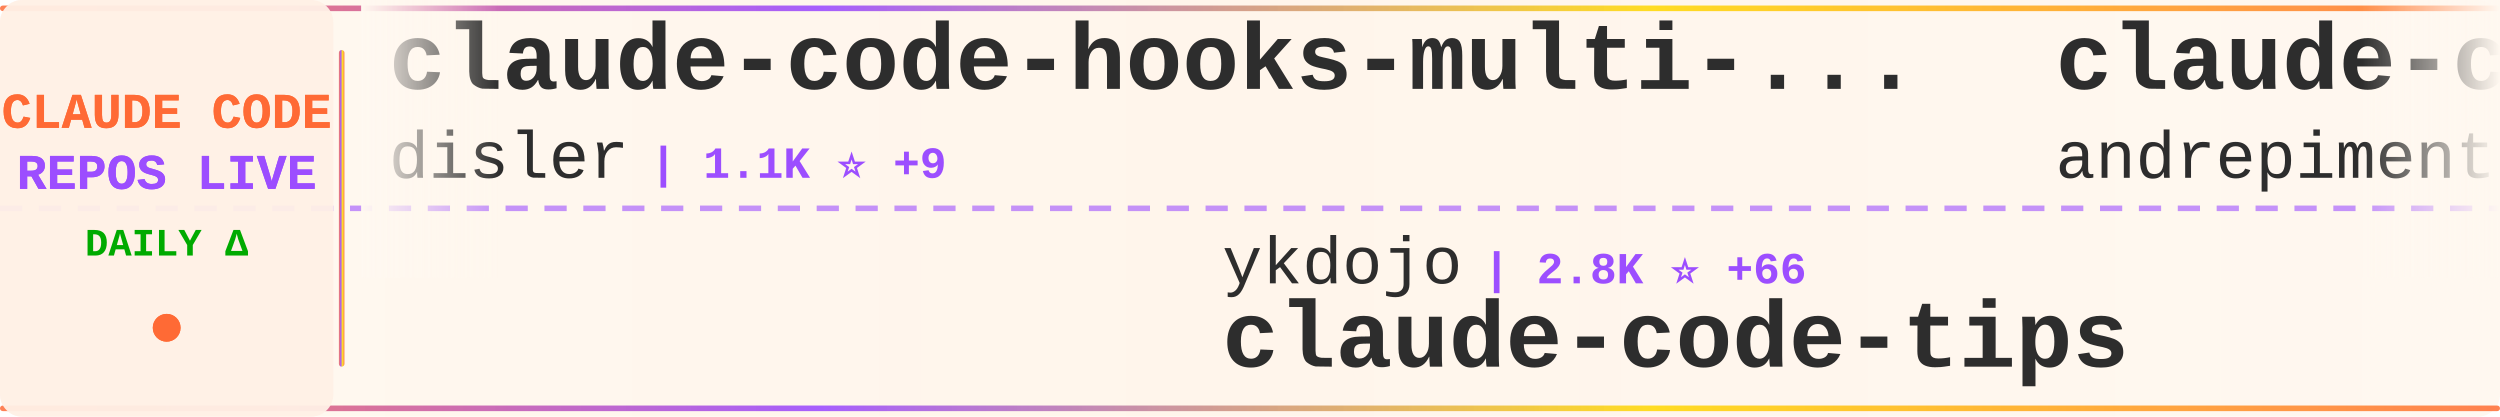
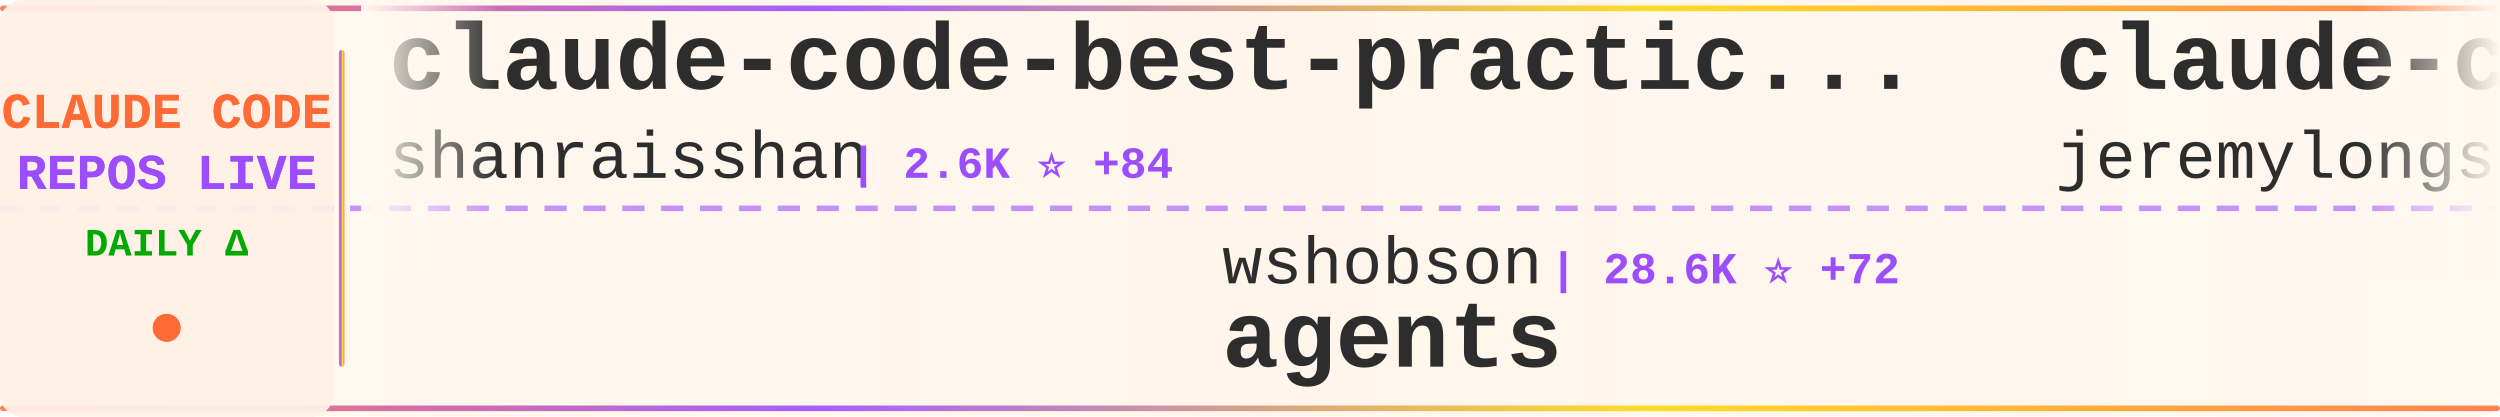
<svg xmlns="http://www.w3.org/2000/svg" width="900" height="150">
  <defs>
    <linearGradient id="tickerBg" x1="0%" y1="0%" x2="100%" y2="0%">
      <stop offset="0%" style="stop-color:#fff8f0;stop-opacity:0.98" />
      <stop offset="50%" style="stop-color:#fff5eb;stop-opacity:1" />
      <stop offset="100%" style="stop-color:#fff8f0;stop-opacity:0.98" />
    </linearGradient>
    <linearGradient id="borderGrad" x1="0%" y1="0%" x2="100%" y2="0%">
      <stop offset="0%" style="stop-color:#FF6B35;stop-opacity:0.85">
        <animate attributeName="stop-opacity" values="0.85;1;0.85" dur="2s" repeatCount="indefinite" />
      </stop>
      <stop offset="33%" style="stop-color:#9C4EFF;stop-opacity:0.9">
        <animate attributeName="stop-opacity" values="0.9;1;0.9" dur="2.2s" repeatCount="indefinite" />
      </stop>
      <stop offset="66%" style="stop-color:#FFD700;stop-opacity:0.85">
        <animate attributeName="stop-opacity" values="0.85;1;0.85" dur="1.8s" repeatCount="indefinite" />
      </stop>
      <stop offset="100%" style="stop-color:#FF6B35;stop-opacity:0.85">
        <animate attributeName="stop-opacity" values="0.85;1;0.85" dur="2s" repeatCount="indefinite" />
      </stop>
    </linearGradient>
    <filter id="textGlow">
      <feGaussianBlur stdDeviation="0.15" result="coloredBlur" />
      <feMerge>
        <feMergeNode in="coloredBlur" />
        <feMergeNode in="SourceGraphic" />
      </feMerge>
    </filter>
    <filter id="metricGlow">
      <feGaussianBlur stdDeviation="0.2" result="coloredBlur" />
      <feMerge>
        <feMergeNode in="coloredBlur" />
        <feMergeNode in="SourceGraphic" />
      </feMerge>
    </filter>
    <linearGradient id="leftFade" x1="0%" y1="0%" x2="100%" y2="0%">
      <stop offset="0%" style="stop-color:#fff8f0;stop-opacity:1" />
      <stop offset="100%" style="stop-color:#fff8f0;stop-opacity:0" />
    </linearGradient>
    <linearGradient id="rightFade" x1="0%" y1="0%" x2="100%" y2="0%">
      <stop offset="0%" style="stop-color:#fff8f0;stop-opacity:0" />
      <stop offset="100%" style="stop-color:#fff8f0;stop-opacity:1" />
    </linearGradient>
  </defs>
  <rect width="900" height="150" fill="url(#tickerBg)" rx="8" />
  <rect x="0" y="2" width="900" height="2" fill="url(#borderGrad)" rx="1" />
  <rect x="0" y="146" width="900" height="2" fill="url(#borderGrad)" rx="1" />
  <line x1="0" y1="75" x2="900" y2="75" stroke="#9C4EFF" stroke-width="2" stroke-dasharray="8 6" opacity="0.6" />
  <rect x="0" y="0" width="120" height="150" fill="#fff0e6" opacity="0.95" rx="8" />
  <text x="60" y="46" font-family="'Courier New', monospace" font-size="18" font-weight="bold" fill="#FF6B35" text-anchor="middle" filter="url(#textGlow)">
    CLAUDE CODE
  </text>
  <text x="60" y="68" font-family="'Courier New', monospace" font-size="18" font-weight="bold" fill="#9C4EFF" text-anchor="middle" filter="url(#textGlow)">
    REPOS LIVE
  </text>
  <text x="60" y="92" font-family="'Courier New', monospace" font-size="14" font-weight="bold" fill="#00aa00" text-anchor="middle">
    DAILY Δ
  </text>
  <circle cx="60" cy="118" r="5" fill="#FF6B35" filter="url(#metricGlow)">
    <animate attributeName="r" values="4;6;4" dur="1.5s" repeatCount="indefinite" />
    <animate attributeName="opacity" values="0.6;1;0.6" dur="1.5s" repeatCount="indefinite" />
  </circle>
  <rect x="122" y="18" width="2" height="114" fill="url(#borderGrad)" rx="1" />
  <clipPath id="tickerClip">
    <rect x="130" y="0" width="770" height="150" />
  </clipPath>
  <g clip-path="url(#tickerClip)">
    <g id="tickerItems">
      <animateTransform attributeName="transform" attributeType="XML" type="translate" from="0 0" to="-3000 0" dur="54s" repeatCount="indefinite" />
      <g transform="translate(0, 0)">
-         <text x="140" y="32" font-family="'Courier New', monospace" font-size="34" font-weight="bold" fill="#2d2d2d">claude-code-hooks-multi-...</text>
-         <text x="140" y="64" font-family="'Courier New', monospace" font-size="24" font-weight="normal" fill="#2d2d2d" opacity="1.0">disler</text>
-         <text x="234" y="64" font-family="'Courier New', monospace" font-size="16" font-weight="bold" fill="#9C4EFF"> | 1.1K ⭐ +9</text>
+         <text x="140" y="32" font-family="'Courier New', monospace" font-size="34" font-weight="bold" fill="#2d2d2d">claude-code-best-practic...</text>
+         <text x="140" y="64" font-family="'Courier New', monospace" font-size="24" font-weight="normal" fill="#2d2d2d" opacity="1.0">shanraisshan</text>
+         <text x="306" y="64" font-family="'Courier New', monospace" font-size="16" font-weight="bold" fill="#9C4EFF"> | 2.6K ⭐ +84</text>
      </g>
      <g transform="translate(300, 0)">
-         <text x="140" y="102" font-family="'Courier New', monospace" font-size="24" font-weight="normal" fill="#2d2d2d" opacity="1.0">ykdojo</text>
-         <text x="234" y="102" font-family="'Courier New', monospace" font-size="16" font-weight="bold" fill="#9C4EFF"> | 2.8K ⭐ +66</text>
-         <text x="140" y="132" font-family="'Courier New', monospace" font-size="34" font-weight="bold" fill="#2d2d2d">claude-code-tips</text>
+         <text x="140" y="102" font-family="'Courier New', monospace" font-size="24" font-weight="normal" fill="#2d2d2d" opacity="1.0">wshobson</text>
+         <text x="258" y="102" font-family="'Courier New', monospace" font-size="16" font-weight="bold" fill="#9C4EFF"> | 28.6K ⭐ +72</text>
+         <text x="140" y="132" font-family="'Courier New', monospace" font-size="34" font-weight="bold" fill="#2d2d2d">agents</text>
      </g>
      <g transform="translate(600, 0)">
-         <text x="140" y="32" font-family="'Courier New', monospace" font-size="34" font-weight="bold" fill="#2d2d2d">claude-code-chat</text>
-         <text x="140" y="64" font-family="'Courier New', monospace" font-size="24" font-weight="normal" fill="#2d2d2d" opacity="1.0">andrepimenta</text>
-         <text x="306" y="64" font-family="'Courier New', monospace" font-size="16" font-weight="bold" fill="#9C4EFF"> | 992 ⭐ +1</text>
+         <text x="140" y="32" font-family="'Courier New', monospace" font-size="34" font-weight="bold" fill="#2d2d2d">claude-code-plugins-plus...</text>
+         <text x="140" y="64" font-family="'Courier New', monospace" font-size="24" font-weight="normal" fill="#2d2d2d" opacity="1.0">jeremylongshore</text>
+         <text x="342" y="64" font-family="'Courier New', monospace" font-size="16" font-weight="bold" fill="#9C4EFF"> | 1.4K ⭐ +7</text>
      </g>
      <g transform="translate(900, 0)">
-         <text x="140" y="102" font-family="'Courier New', monospace" font-size="24" font-weight="normal" fill="#2d2d2d" opacity="1.0">bfly123</text>
-         <text x="246" y="102" font-family="'Courier New', monospace" font-size="16" font-weight="bold" fill="#9C4EFF"> | 1.2K ⭐ +15</text>
-         <text x="140" y="132" font-family="'Courier New', monospace" font-size="34" font-weight="bold" fill="#2d2d2d">claude_code_bridge</text>
+         <text x="140" y="102" font-family="'Courier New', monospace" font-size="24" font-weight="normal" fill="#2d2d2d" opacity="1.0">EveryInc</text>
+         <text x="258" y="102" font-family="'Courier New', monospace" font-size="16" font-weight="bold" fill="#9C4EFF"> | 8.8K ⭐ +85</text>
+         <text x="140" y="132" font-family="'Courier New', monospace" font-size="34" font-weight="bold" fill="#2d2d2d">compound-engineering-plu...</text>
      </g>
      <g transform="translate(1200, 0)">
-         <text x="140" y="32" font-family="'Courier New', monospace" font-size="34" font-weight="bold" fill="#2d2d2d">claude-code-acp</text>
-         <text x="140" y="64" font-family="'Courier New', monospace" font-size="24" font-weight="normal" fill="#2d2d2d" opacity="1.0">zed-industries</text>
-         <text x="330" y="64" font-family="'Courier New', monospace" font-size="16" font-weight="bold" fill="#9C4EFF"> | 929 ⭐ +2</text>
+         <text x="140" y="32" font-family="'Courier New', monospace" font-size="34" font-weight="bold" fill="#2d2d2d">claude-coder</text>
+         <text x="140" y="64" font-family="'Courier New', monospace" font-size="24" font-weight="normal" fill="#2d2d2d" opacity="1.0">kodu-ai</text>
+         <text x="246" y="64" font-family="'Courier New', monospace" font-size="16" font-weight="bold" fill="#9C4EFF"> | 5.3K ⭐</text>
      </g>
      <g transform="translate(1500, 0)">
-         <text x="140" y="102" font-family="'Courier New', monospace" font-size="24" font-weight="normal" fill="#2d2d2d" opacity="1.0">browser-use</text>
-         <text x="294" y="102" font-family="'Courier New', monospace" font-size="16" font-weight="bold" fill="#9C4EFF"> | 78.3K ⭐ +63</text>
-         <text x="140" y="132" font-family="'Courier New', monospace" font-size="34" font-weight="bold" fill="#2d2d2d">browser-use</text>
+         <text x="140" y="102" font-family="'Courier New', monospace" font-size="24" font-weight="normal" fill="#2d2d2d" opacity="1.0">lyconear</text>
+         <text x="258" y="102" font-family="'Courier New', monospace" font-size="16" font-weight="bold" fill="#9C4EFF"> | 4 ⭐</text>
+         <text x="140" y="132" font-family="'Courier New', monospace" font-size="34" font-weight="bold" fill="#2d2d2d">Claude-Code</text>
      </g>
      <g transform="translate(1800, 0)">
-         <text x="140" y="32" font-family="'Courier New', monospace" font-size="34" font-weight="bold" fill="#2d2d2d">claude-code-tools</text>
-         <text x="140" y="64" font-family="'Courier New', monospace" font-size="24" font-weight="normal" fill="#2d2d2d" opacity="1.0">pchalasani</text>
-         <text x="282" y="64" font-family="'Courier New', monospace" font-size="16" font-weight="bold" fill="#9C4EFF"> | 1.4K ⭐ +7</text>
+         <text x="140" y="32" font-family="'Courier New', monospace" font-size="34" font-weight="bold" fill="#2d2d2d">context7</text>
+         <text x="140" y="64" font-family="'Courier New', monospace" font-size="24" font-weight="normal" fill="#2d2d2d" opacity="1.0">upstash</text>
+         <text x="246" y="64" font-family="'Courier New', monospace" font-size="16" font-weight="bold" fill="#9C4EFF"> | 45.7K ⭐ +73</text>
      </g>
      <g transform="translate(2100, 0)">
-         <text x="140" y="102" font-family="'Courier New', monospace" font-size="24" font-weight="normal" fill="#2d2d2d" opacity="1.0">farion1231</text>
-         <text x="282" y="102" font-family="'Courier New', monospace" font-size="16" font-weight="bold" fill="#9C4EFF"> | 18.1K ⭐ +194</text>
-         <text x="140" y="132" font-family="'Courier New', monospace" font-size="34" font-weight="bold" fill="#2d2d2d">cc-switch</text>
+         <text x="140" y="102" font-family="'Courier New', monospace" font-size="24" font-weight="normal" fill="#2d2d2d" opacity="1.0">siteboon</text>
+         <text x="258" y="102" font-family="'Courier New', monospace" font-size="16" font-weight="bold" fill="#9C4EFF"> | 6.2K ⭐ +22</text>
+         <text x="140" y="132" font-family="'Courier New', monospace" font-size="34" font-weight="bold" fill="#2d2d2d">claudecodeui</text>
      </g>
      <g transform="translate(2400, 0)">
-         <text x="140" y="32" font-family="'Courier New', monospace" font-size="34" font-weight="bold" fill="#2d2d2d">superdesign</text>
-         <text x="140" y="64" font-family="'Courier New', monospace" font-size="24" font-weight="normal" fill="#2d2d2d" opacity="1.0">superdesigndev</text>
-         <text x="330" y="64" font-family="'Courier New', monospace" font-size="16" font-weight="bold" fill="#9C4EFF"> | 6.0K ⭐ +4</text>
+         <text x="140" y="32" font-family="'Courier New', monospace" font-size="34" font-weight="bold" fill="#2d2d2d">claude-code-prompt-impro...</text>
+         <text x="140" y="64" font-family="'Courier New', monospace" font-size="24" font-weight="normal" fill="#2d2d2d" opacity="1.0">severity1</text>
+         <text x="270" y="64" font-family="'Courier New', monospace" font-size="16" font-weight="bold" fill="#9C4EFF"> | 1.1K ⭐</text>
      </g>
      <g transform="translate(2700, 0)">
-         <text x="140" y="102" font-family="'Courier New', monospace" font-size="24" font-weight="normal" fill="#2d2d2d" opacity="1.0">sugyan</text>
-         <text x="234" y="102" font-family="'Courier New', monospace" font-size="16" font-weight="bold" fill="#9C4EFF"> | 911 ⭐ +4</text>
-         <text x="140" y="132" font-family="'Courier New', monospace" font-size="34" font-weight="bold" fill="#2d2d2d">claude-code-webui</text>
+         <text x="140" y="102" font-family="'Courier New', monospace" font-size="24" font-weight="normal" fill="#2d2d2d" opacity="1.0">Njengah</text>
+         <text x="246" y="102" font-family="'Courier New', monospace" font-size="16" font-weight="bold" fill="#9C4EFF"> | 1.3K ⭐ +5</text>
+         <text x="140" y="132" font-family="'Courier New', monospace" font-size="34" font-weight="bold" fill="#2d2d2d">claude-code-cheat-sheet</text>
      </g>
      <g transform="translate(3000, 0)">
-         <text x="140" y="32" font-family="'Courier New', monospace" font-size="34" font-weight="bold" fill="#2d2d2d">claude-code-hooks-multi-...</text>
-         <text x="140" y="64" font-family="'Courier New', monospace" font-size="24" font-weight="normal" fill="#2d2d2d" opacity="1.0">disler</text>
-         <text x="234" y="64" font-family="'Courier New', monospace" font-size="16" font-weight="bold" fill="#9C4EFF"> | 1.1K ⭐ +9</text>
+         <text x="140" y="32" font-family="'Courier New', monospace" font-size="34" font-weight="bold" fill="#2d2d2d">claude-code-best-practic...</text>
+         <text x="140" y="64" font-family="'Courier New', monospace" font-size="24" font-weight="normal" fill="#2d2d2d" opacity="1.0">shanraisshan</text>
+         <text x="306" y="64" font-family="'Courier New', monospace" font-size="16" font-weight="bold" fill="#9C4EFF"> | 2.6K ⭐ +84</text>
      </g>
      <g transform="translate(3300, 0)">
-         <text x="140" y="102" font-family="'Courier New', monospace" font-size="24" font-weight="normal" fill="#2d2d2d" opacity="1.0">ykdojo</text>
-         <text x="234" y="102" font-family="'Courier New', monospace" font-size="16" font-weight="bold" fill="#9C4EFF"> | 2.8K ⭐ +66</text>
-         <text x="140" y="132" font-family="'Courier New', monospace" font-size="34" font-weight="bold" fill="#2d2d2d">claude-code-tips</text>
+         <text x="140" y="102" font-family="'Courier New', monospace" font-size="24" font-weight="normal" fill="#2d2d2d" opacity="1.0">wshobson</text>
+         <text x="258" y="102" font-family="'Courier New', monospace" font-size="16" font-weight="bold" fill="#9C4EFF"> | 28.6K ⭐ +72</text>
+         <text x="140" y="132" font-family="'Courier New', monospace" font-size="34" font-weight="bold" fill="#2d2d2d">agents</text>
      </g>
      <g transform="translate(3600, 0)">
-         <text x="140" y="32" font-family="'Courier New', monospace" font-size="34" font-weight="bold" fill="#2d2d2d">claude-code-chat</text>
-         <text x="140" y="64" font-family="'Courier New', monospace" font-size="24" font-weight="normal" fill="#2d2d2d" opacity="1.0">andrepimenta</text>
-         <text x="306" y="64" font-family="'Courier New', monospace" font-size="16" font-weight="bold" fill="#9C4EFF"> | 992 ⭐ +1</text>
+         <text x="140" y="32" font-family="'Courier New', monospace" font-size="34" font-weight="bold" fill="#2d2d2d">claude-code-plugins-plus...</text>
+         <text x="140" y="64" font-family="'Courier New', monospace" font-size="24" font-weight="normal" fill="#2d2d2d" opacity="1.0">jeremylongshore</text>
+         <text x="342" y="64" font-family="'Courier New', monospace" font-size="16" font-weight="bold" fill="#9C4EFF"> | 1.4K ⭐ +7</text>
      </g>
      <g transform="translate(3900, 0)">
-         <text x="140" y="102" font-family="'Courier New', monospace" font-size="24" font-weight="normal" fill="#2d2d2d" opacity="1.0">bfly123</text>
-         <text x="246" y="102" font-family="'Courier New', monospace" font-size="16" font-weight="bold" fill="#9C4EFF"> | 1.2K ⭐ +15</text>
-         <text x="140" y="132" font-family="'Courier New', monospace" font-size="34" font-weight="bold" fill="#2d2d2d">claude_code_bridge</text>
+         <text x="140" y="102" font-family="'Courier New', monospace" font-size="24" font-weight="normal" fill="#2d2d2d" opacity="1.0">EveryInc</text>
+         <text x="258" y="102" font-family="'Courier New', monospace" font-size="16" font-weight="bold" fill="#9C4EFF"> | 8.8K ⭐ +85</text>
+         <text x="140" y="132" font-family="'Courier New', monospace" font-size="34" font-weight="bold" fill="#2d2d2d">compound-engineering-plu...</text>
      </g>
    </g>
  </g>
  <rect x="130" y="0" width="50" height="100" fill="url(#leftFade)" />
  <rect x="850" y="0" width="50" height="100" fill="url(#rightFade)" />
</svg>
